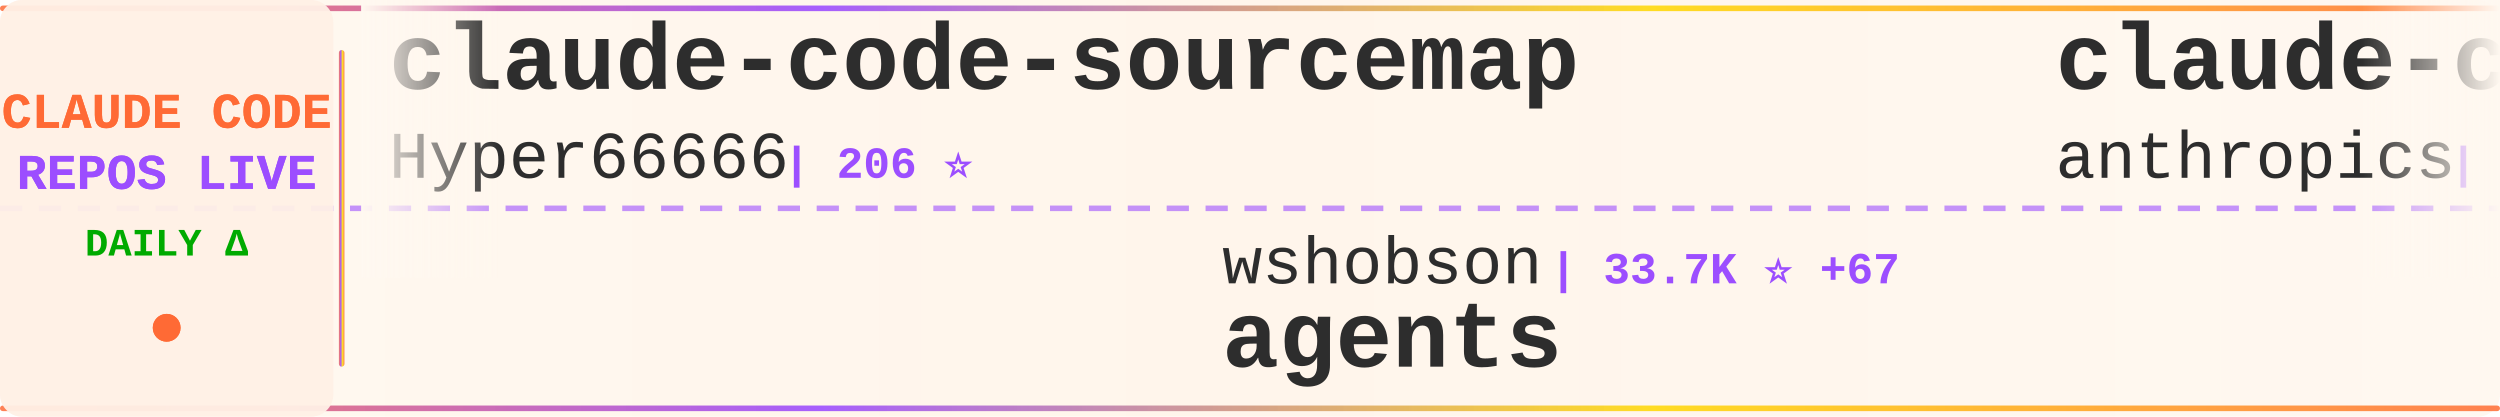
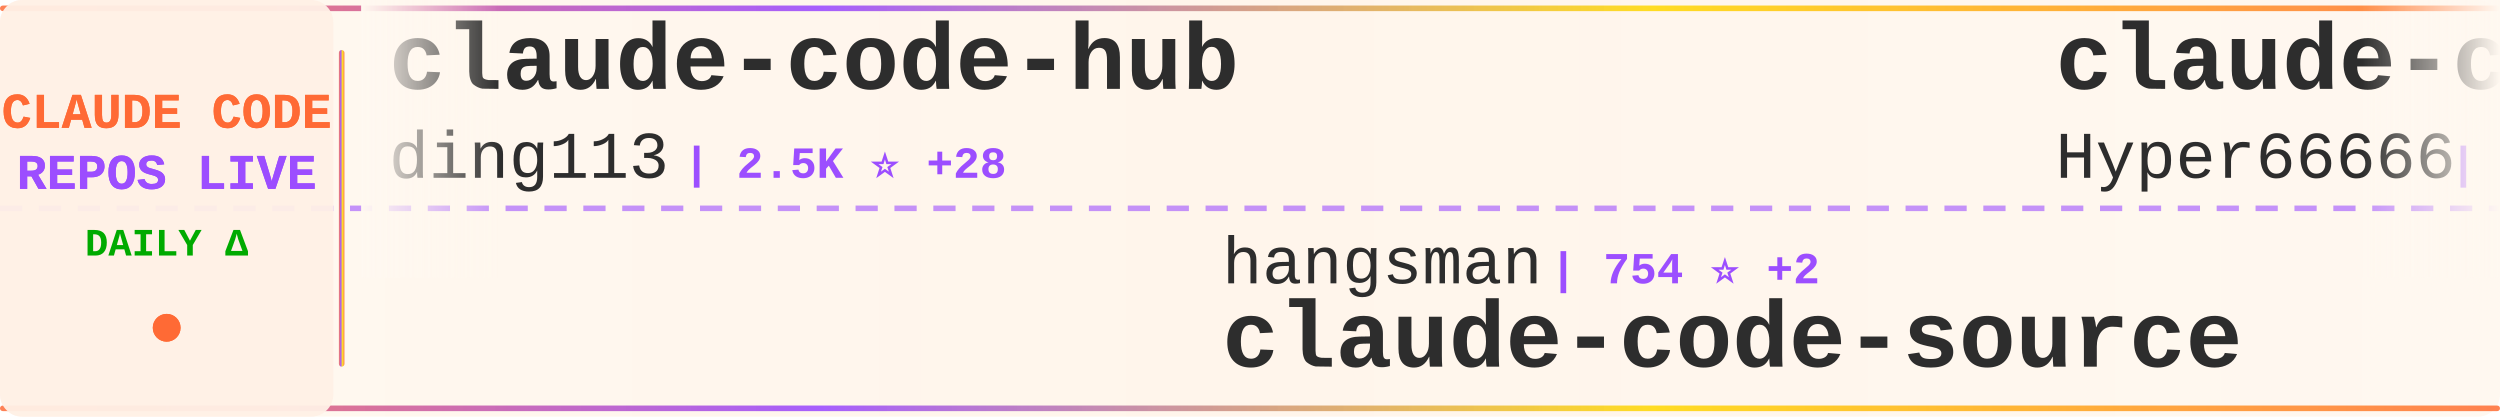
<svg xmlns="http://www.w3.org/2000/svg" width="900" height="150">
  <defs>
    <linearGradient id="tickerBg" x1="0%" y1="0%" x2="100%" y2="0%">
      <stop offset="0%" style="stop-color:#fff8f0;stop-opacity:0.98" />
      <stop offset="50%" style="stop-color:#fff5eb;stop-opacity:1" />
      <stop offset="100%" style="stop-color:#fff8f0;stop-opacity:0.98" />
    </linearGradient>
    <linearGradient id="borderGrad" x1="0%" y1="0%" x2="100%" y2="0%">
      <stop offset="0%" style="stop-color:#FF6B35;stop-opacity:0.85">
        <animate attributeName="stop-opacity" values="0.85;1;0.85" dur="2s" repeatCount="indefinite" />
      </stop>
      <stop offset="33%" style="stop-color:#9C4EFF;stop-opacity:0.9">
        <animate attributeName="stop-opacity" values="0.9;1;0.9" dur="2.2s" repeatCount="indefinite" />
      </stop>
      <stop offset="66%" style="stop-color:#FFD700;stop-opacity:0.85">
        <animate attributeName="stop-opacity" values="0.85;1;0.85" dur="1.8s" repeatCount="indefinite" />
      </stop>
      <stop offset="100%" style="stop-color:#FF6B35;stop-opacity:0.85">
        <animate attributeName="stop-opacity" values="0.85;1;0.85" dur="2s" repeatCount="indefinite" />
      </stop>
    </linearGradient>
    <filter id="textGlow">
      <feGaussianBlur stdDeviation="0.15" result="coloredBlur" />
      <feMerge>
        <feMergeNode in="coloredBlur" />
        <feMergeNode in="SourceGraphic" />
      </feMerge>
    </filter>
    <filter id="metricGlow">
      <feGaussianBlur stdDeviation="0.2" result="coloredBlur" />
      <feMerge>
        <feMergeNode in="coloredBlur" />
        <feMergeNode in="SourceGraphic" />
      </feMerge>
    </filter>
    <linearGradient id="leftFade" x1="0%" y1="0%" x2="100%" y2="0%">
      <stop offset="0%" style="stop-color:#fff8f0;stop-opacity:1" />
      <stop offset="100%" style="stop-color:#fff8f0;stop-opacity:0" />
    </linearGradient>
    <linearGradient id="rightFade" x1="0%" y1="0%" x2="100%" y2="0%">
      <stop offset="0%" style="stop-color:#fff8f0;stop-opacity:0" />
      <stop offset="100%" style="stop-color:#fff8f0;stop-opacity:1" />
    </linearGradient>
  </defs>
  <rect width="900" height="150" fill="url(#tickerBg)" rx="8" />
  <rect x="0" y="2" width="900" height="2" fill="url(#borderGrad)" rx="1" />
  <rect x="0" y="146" width="900" height="2" fill="url(#borderGrad)" rx="1" />
  <line x1="0" y1="75" x2="900" y2="75" stroke="#9C4EFF" stroke-width="2" stroke-dasharray="8 6" opacity="0.6" />
  <rect x="0" y="0" width="120" height="150" fill="#fff0e6" opacity="0.95" rx="8" />
  <text x="60" y="46" font-family="'Courier New', monospace" font-size="18" font-weight="bold" fill="#FF6B35" text-anchor="middle" filter="url(#textGlow)">
    CLAUDE CODE
  </text>
  <text x="60" y="68" font-family="'Courier New', monospace" font-size="18" font-weight="bold" fill="#9C4EFF" text-anchor="middle" filter="url(#textGlow)">
    REPOS LIVE
  </text>
  <text x="60" y="92" font-family="'Courier New', monospace" font-size="14" font-weight="bold" fill="#00aa00" text-anchor="middle">
    DAILY Δ
  </text>
  <circle cx="60" cy="118" r="5" fill="#FF6B35" filter="url(#metricGlow)">
    <animate attributeName="r" values="4;6;4" dur="1.5s" repeatCount="indefinite" />
    <animate attributeName="opacity" values="0.6;1;0.6" dur="1.5s" repeatCount="indefinite" />
  </circle>
  <rect x="122" y="18" width="2" height="114" fill="url(#borderGrad)" rx="1" />
  <clipPath id="tickerClip">
    <rect x="130" y="0" width="770" height="150" />
  </clipPath>
  <g clip-path="url(#tickerClip)">
    <g id="tickerItems">
      <animateTransform attributeName="transform" attributeType="XML" type="translate" from="0 0" to="-3000 0" dur="54s" repeatCount="indefinite" />
      <g transform="translate(0, 0)">
+         <text x="140" y="32" font-family="'Courier New', monospace" font-size="34" font-weight="bold" fill="#2d2d2d">claude-code-hub</text>
+         <text x="140" y="64" font-family="'Courier New', monospace" font-size="24" font-weight="normal" fill="#2d2d2d" opacity="1.0">ding113</text>
+         <text x="246" y="64" font-family="'Courier New', monospace" font-size="16" font-weight="bold" fill="#9C4EFF"> | 2.5K ⭐ +28</text>
+       </g>
+       <g transform="translate(300, 0)">
+         <text x="140" y="102" font-family="'Courier New', monospace" font-size="24" font-weight="normal" fill="#2d2d2d" opacity="1.0">hangsman</text>
+         <text x="258" y="102" font-family="'Courier New', monospace" font-size="16" font-weight="bold" fill="#9C4EFF"> | 754 ⭐ +2</text>
+         <text x="140" y="132" font-family="'Courier New', monospace" font-size="34" font-weight="bold" fill="#2d2d2d">claude-code-source</text>
+       </g>
+       <g transform="translate(600, 0)">
        <text x="140" y="32" font-family="'Courier New', monospace" font-size="34" font-weight="bold" fill="#2d2d2d">claude-code-sourcemap</text>
        <text x="140" y="64" font-family="'Courier New', monospace" font-size="24" font-weight="normal" fill="#2d2d2d" opacity="1.0">Hyper66666</text>
        <text x="282" y="64" font-family="'Courier New', monospace" font-size="16" font-weight="bold" fill="#9C4EFF"> | 206 ⭐</text>
      </g>
-       <g transform="translate(300, 0)">
-         <text x="140" y="102" font-family="'Courier New', monospace" font-size="24" font-weight="normal" fill="#2d2d2d" opacity="1.0">wshobson</text>
-         <text x="258" y="102" font-family="'Courier New', monospace" font-size="16" font-weight="bold" fill="#9C4EFF"> | 33.7K ⭐ +67</text>
-         <text x="140" y="132" font-family="'Courier New', monospace" font-size="34" font-weight="bold" fill="#2d2d2d">agents</text>
-       </g>
-       <g transform="translate(600, 0)">
-         <text x="140" y="32" font-family="'Courier New', monospace" font-size="34" font-weight="bold" fill="#2d2d2d">claude-code-security-rev...</text>
-         <text x="140" y="64" font-family="'Courier New', monospace" font-size="24" font-weight="normal" fill="#2d2d2d" opacity="1.0">anthropics</text>
-         <text x="282" y="64" font-family="'Courier New', monospace" font-size="16" font-weight="bold" fill="#9C4EFF"> | 4.3K ⭐ +17</text>
-       </g>
      <g transform="translate(900, 0)">
-         <text x="140" y="102" font-family="'Courier New', monospace" font-size="24" font-weight="normal" fill="#2d2d2d" opacity="1.0">snarktank</text>
-         <text x="270" y="102" font-family="'Courier New', monospace" font-size="16" font-weight="bold" fill="#9C4EFF"> | 17.0K ⭐ +107</text>
-         <text x="140" y="132" font-family="'Courier New', monospace" font-size="34" font-weight="bold" fill="#2d2d2d">ralph</text>
+         <text x="140" y="102" font-family="'Courier New', monospace" font-size="24" font-weight="normal" fill="#2d2d2d" opacity="1.0">Pimzino</text>
+         <text x="246" y="102" font-family="'Courier New', monospace" font-size="16" font-weight="bold" fill="#9C4EFF"> | 3.7K ⭐ +7</text>
+         <text x="140" y="132" font-family="'Courier New', monospace" font-size="34" font-weight="bold" fill="#2d2d2d">claude-code-spec-workflo...</text>
      </g>
      <g transform="translate(1200, 0)">
-         <text x="140" y="32" font-family="'Courier New', monospace" font-size="34" font-weight="bold" fill="#2d2d2d">claude-code</text>
-         <text x="140" y="64" font-family="'Courier New', monospace" font-size="24" font-weight="normal" fill="#2d2d2d" opacity="1.0">mehmoodosman</text>
-         <text x="306" y="64" font-family="'Courier New', monospace" font-size="16" font-weight="bold" fill="#9C4EFF"> | 163 ⭐</text>
+         <text x="140" y="32" font-family="'Courier New', monospace" font-size="34" font-weight="bold" fill="#2d2d2d">Claude-Code-Source-Study</text>
+         <text x="140" y="64" font-family="'Courier New', monospace" font-size="24" font-weight="normal" fill="#2d2d2d" opacity="1.0">luyao618</text>
+         <text x="258" y="64" font-family="'Courier New', monospace" font-size="16" font-weight="bold" fill="#9C4EFF"> | 1.2K ⭐ +10</text>
      </g>
      <g transform="translate(1500, 0)">
-         <text x="140" y="102" font-family="'Courier New', monospace" font-size="24" font-weight="normal" fill="#2d2d2d" opacity="1.0">andrew-kramer-inno</text>
-         <text x="378" y="102" font-family="'Courier New', monospace" font-size="16" font-weight="bold" fill="#9C4EFF"> | 570 ⭐ +2</text>
-         <text x="140" y="132" font-family="'Courier New', monospace" font-size="34" font-weight="bold" fill="#2d2d2d">claude-code-source-build</text>
+         <text x="140" y="102" font-family="'Courier New', monospace" font-size="24" font-weight="normal" fill="#2d2d2d" opacity="1.0">shareAI-lab</text>
+         <text x="294" y="102" font-family="'Courier New', monospace" font-size="16" font-weight="bold" fill="#9C4EFF"> | 54.1K ⭐ +338</text>
+         <text x="140" y="132" font-family="'Courier New', monospace" font-size="34" font-weight="bold" fill="#2d2d2d">learn-claude-code</text>
      </g>
      <g transform="translate(1800, 0)">
-         <text x="140" y="32" font-family="'Courier New', monospace" font-size="34" font-weight="bold" fill="#2d2d2d">claude-code-tudou</text>
-         <text x="140" y="64" font-family="'Courier New', monospace" font-size="24" font-weight="normal" fill="#2d2d2d" opacity="1.0">AICoderTudou</text>
-         <text x="306" y="64" font-family="'Courier New', monospace" font-size="16" font-weight="bold" fill="#9C4EFF"> | 483 ⭐ +3</text>
+         <text x="140" y="32" font-family="'Courier New', monospace" font-size="34" font-weight="bold" fill="#2d2d2d">claude-plugins-official</text>
+         <text x="140" y="64" font-family="'Courier New', monospace" font-size="24" font-weight="normal" fill="#2d2d2d" opacity="1.0">anthropics</text>
+         <text x="282" y="64" font-family="'Courier New', monospace" font-size="16" font-weight="bold" fill="#9C4EFF"> | 17.1K ⭐ +100</text>
      </g>
      <g transform="translate(2100, 0)">
-         <text x="140" y="102" font-family="'Courier New', monospace" font-size="24" font-weight="normal" fill="#2d2d2d" opacity="1.0">ChrisWiles</text>
-         <text x="282" y="102" font-family="'Courier New', monospace" font-size="16" font-weight="bold" fill="#9C4EFF"> | 5.8K ⭐ +9</text>
-         <text x="140" y="132" font-family="'Courier New', monospace" font-size="34" font-weight="bold" fill="#2d2d2d">claude-code-showcase</text>
+         <text x="140" y="102" font-family="'Courier New', monospace" font-size="24" font-weight="normal" fill="#2d2d2d" opacity="1.0">Donchitos</text>
+         <text x="270" y="102" font-family="'Courier New', monospace" font-size="16" font-weight="bold" fill="#9C4EFF"> | 11.3K ⭐ +857</text>
+         <text x="140" y="132" font-family="'Courier New', monospace" font-size="34" font-weight="bold" fill="#2d2d2d">Claude-Code-Game-Studios</text>
      </g>
      <g transform="translate(2400, 0)">
-         <text x="140" y="32" font-family="'Courier New', monospace" font-size="34" font-weight="bold" fill="#2d2d2d">claude-code-source-code</text>
-         <text x="140" y="64" font-family="'Courier New', monospace" font-size="24" font-weight="normal" fill="#2d2d2d" opacity="1.0">777genius</text>
-         <text x="270" y="64" font-family="'Courier New', monospace" font-size="16" font-weight="bold" fill="#9C4EFF"> | 897 ⭐ +1</text>
+         <text x="140" y="32" font-family="'Courier New', monospace" font-size="34" font-weight="bold" fill="#2d2d2d">claude-code-pm-course</text>
+         <text x="140" y="64" font-family="'Courier New', monospace" font-size="24" font-weight="normal" fill="#2d2d2d" opacity="1.0">carlvellotti</text>
+         <text x="306" y="64" font-family="'Courier New', monospace" font-size="16" font-weight="bold" fill="#9C4EFF"> | 1.9K ⭐ +9</text>
      </g>
      <g transform="translate(2700, 0)">
-         <text x="140" y="102" font-family="'Courier New', monospace" font-size="24" font-weight="normal" fill="#2d2d2d" opacity="1.0">anthropics</text>
-         <text x="282" y="102" font-family="'Courier New', monospace" font-size="16" font-weight="bold" fill="#9C4EFF"> | 114.8K ⭐ +464</text>
+         <text x="140" y="102" font-family="'Courier New', monospace" font-size="24" font-weight="normal" fill="#2d2d2d" opacity="1.0">yasasbanukaofficial</text>
+         <text x="390" y="102" font-family="'Courier New', monospace" font-size="16" font-weight="bold" fill="#9C4EFF"> | 2.6K ⭐ +53</text>
        <text x="140" y="132" font-family="'Courier New', monospace" font-size="34" font-weight="bold" fill="#2d2d2d">claude-code</text>
      </g>
      <g transform="translate(3000, 0)">
+         <text x="140" y="32" font-family="'Courier New', monospace" font-size="34" font-weight="bold" fill="#2d2d2d">claude-code-hub</text>
+         <text x="140" y="64" font-family="'Courier New', monospace" font-size="24" font-weight="normal" fill="#2d2d2d" opacity="1.0">ding113</text>
+         <text x="246" y="64" font-family="'Courier New', monospace" font-size="16" font-weight="bold" fill="#9C4EFF"> | 2.5K ⭐ +28</text>
+       </g>
+       <g transform="translate(3300, 0)">
+         <text x="140" y="102" font-family="'Courier New', monospace" font-size="24" font-weight="normal" fill="#2d2d2d" opacity="1.0">hangsman</text>
+         <text x="258" y="102" font-family="'Courier New', monospace" font-size="16" font-weight="bold" fill="#9C4EFF"> | 754 ⭐ +2</text>
+         <text x="140" y="132" font-family="'Courier New', monospace" font-size="34" font-weight="bold" fill="#2d2d2d">claude-code-source</text>
+       </g>
+       <g transform="translate(3600, 0)">
        <text x="140" y="32" font-family="'Courier New', monospace" font-size="34" font-weight="bold" fill="#2d2d2d">claude-code-sourcemap</text>
        <text x="140" y="64" font-family="'Courier New', monospace" font-size="24" font-weight="normal" fill="#2d2d2d" opacity="1.0">Hyper66666</text>
        <text x="282" y="64" font-family="'Courier New', monospace" font-size="16" font-weight="bold" fill="#9C4EFF"> | 206 ⭐</text>
      </g>
-       <g transform="translate(3300, 0)">
-         <text x="140" y="102" font-family="'Courier New', monospace" font-size="24" font-weight="normal" fill="#2d2d2d" opacity="1.0">wshobson</text>
-         <text x="258" y="102" font-family="'Courier New', monospace" font-size="16" font-weight="bold" fill="#9C4EFF"> | 33.7K ⭐ +67</text>
-         <text x="140" y="132" font-family="'Courier New', monospace" font-size="34" font-weight="bold" fill="#2d2d2d">agents</text>
-       </g>
-       <g transform="translate(3600, 0)">
-         <text x="140" y="32" font-family="'Courier New', monospace" font-size="34" font-weight="bold" fill="#2d2d2d">claude-code-security-rev...</text>
-         <text x="140" y="64" font-family="'Courier New', monospace" font-size="24" font-weight="normal" fill="#2d2d2d" opacity="1.0">anthropics</text>
-         <text x="282" y="64" font-family="'Courier New', monospace" font-size="16" font-weight="bold" fill="#9C4EFF"> | 4.3K ⭐ +17</text>
-       </g>
      <g transform="translate(3900, 0)">
-         <text x="140" y="102" font-family="'Courier New', monospace" font-size="24" font-weight="normal" fill="#2d2d2d" opacity="1.0">snarktank</text>
-         <text x="270" y="102" font-family="'Courier New', monospace" font-size="16" font-weight="bold" fill="#9C4EFF"> | 17.0K ⭐ +107</text>
-         <text x="140" y="132" font-family="'Courier New', monospace" font-size="34" font-weight="bold" fill="#2d2d2d">ralph</text>
+         <text x="140" y="102" font-family="'Courier New', monospace" font-size="24" font-weight="normal" fill="#2d2d2d" opacity="1.0">Pimzino</text>
+         <text x="246" y="102" font-family="'Courier New', monospace" font-size="16" font-weight="bold" fill="#9C4EFF"> | 3.7K ⭐ +7</text>
+         <text x="140" y="132" font-family="'Courier New', monospace" font-size="34" font-weight="bold" fill="#2d2d2d">claude-code-spec-workflo...</text>
      </g>
    </g>
  </g>
  <rect x="130" y="0" width="50" height="100" fill="url(#leftFade)" />
  <rect x="850" y="0" width="50" height="100" fill="url(#rightFade)" />
</svg>
